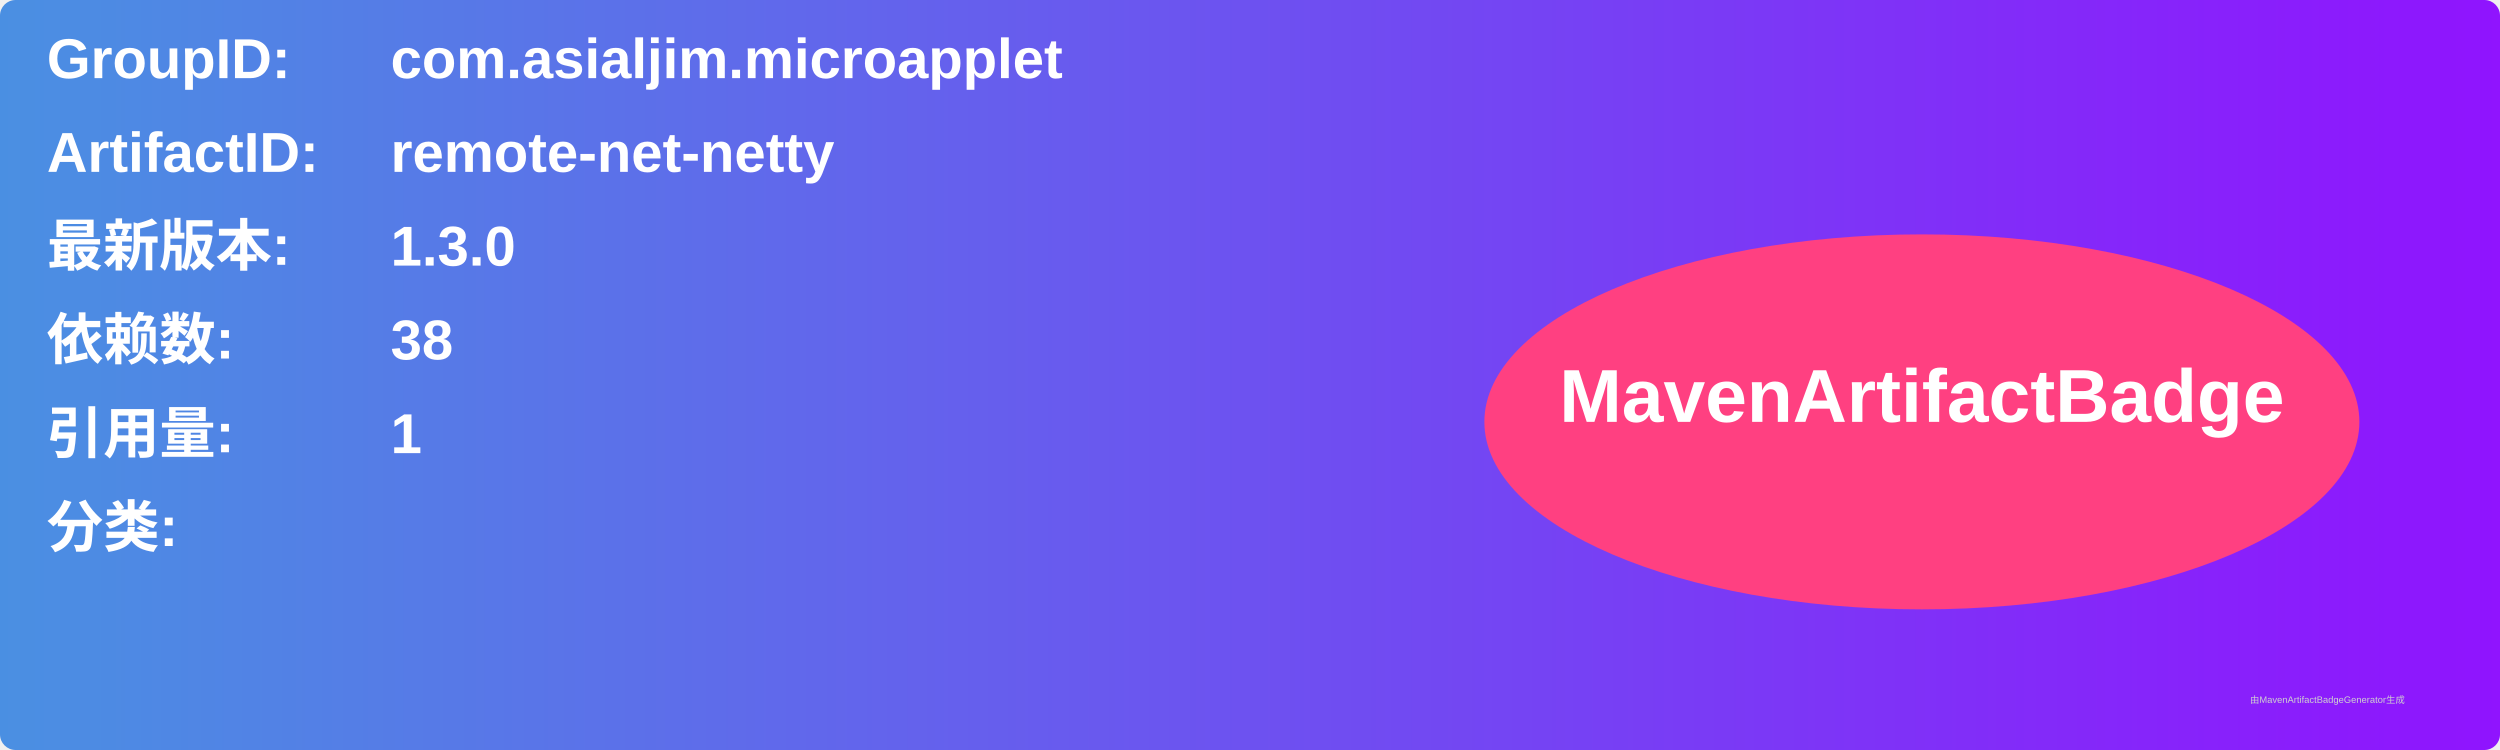
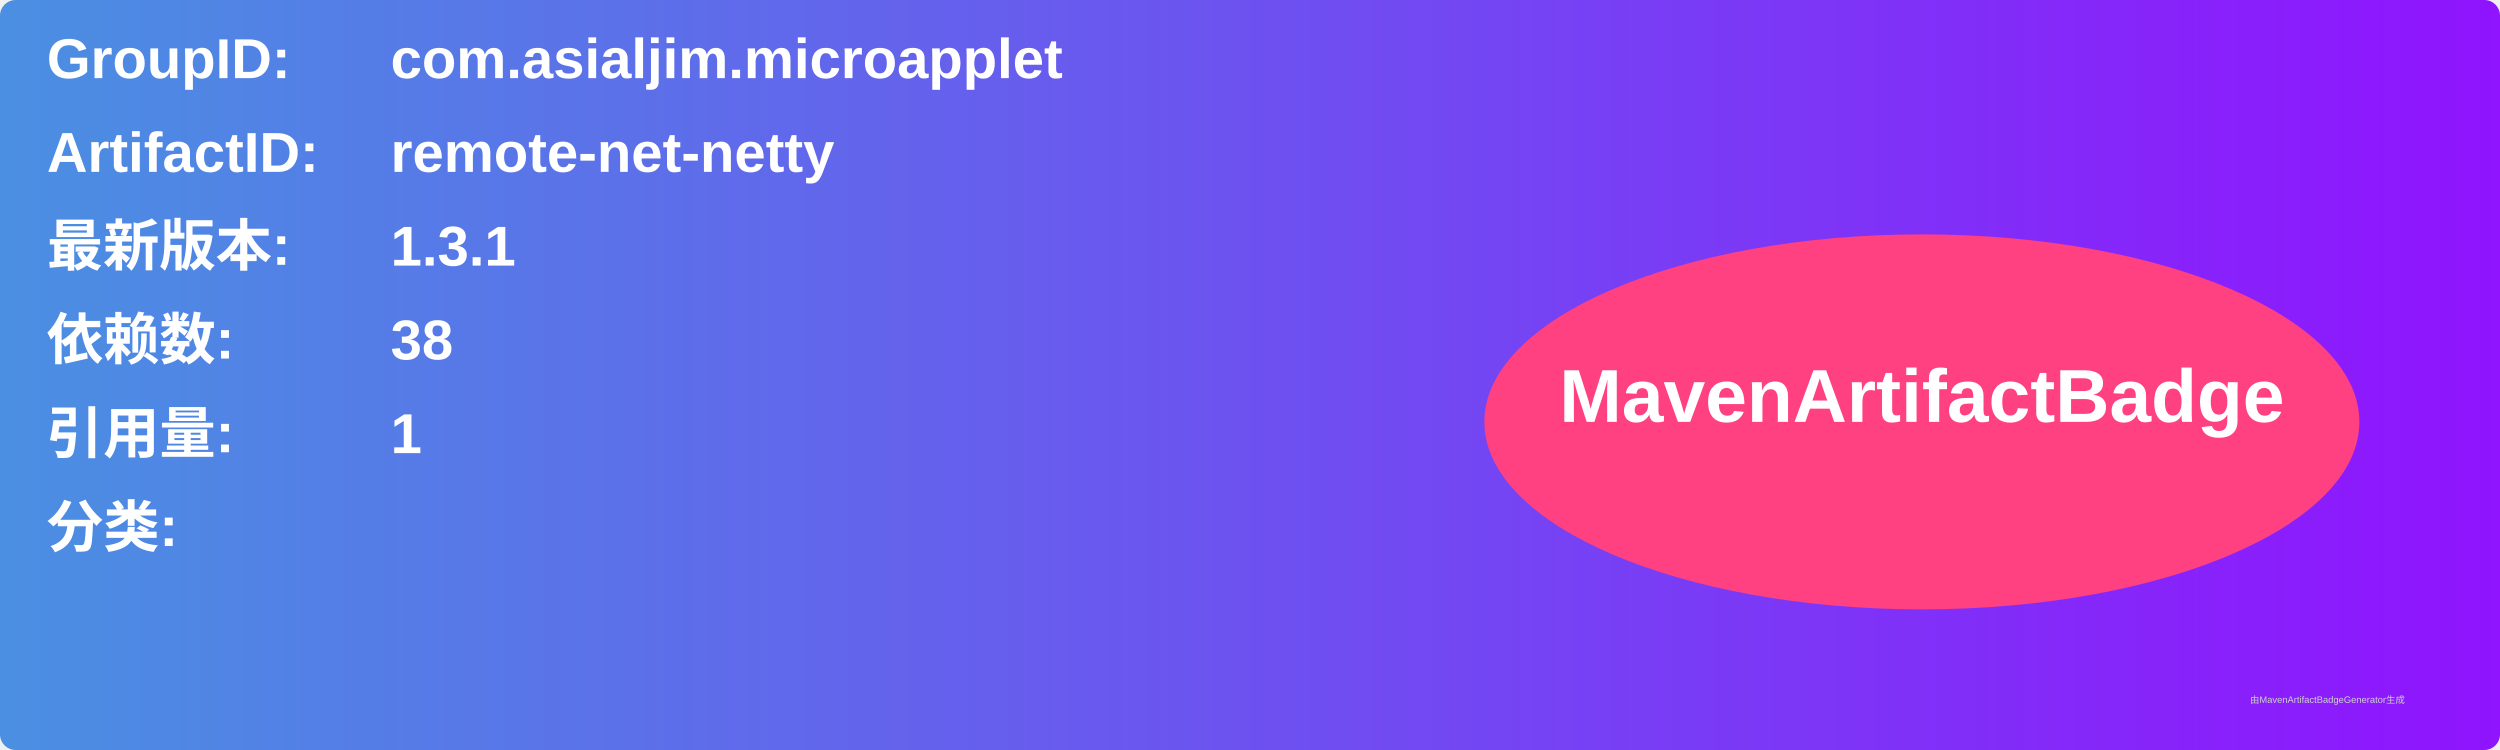
<svg xmlns="http://www.w3.org/2000/svg" width="800" height="240" viewBox="0 0 800 240">
  <linearGradient id="grad" x1="0%" y1="0%" x2="100%" y2="0%">
    <stop offset="0%" stop-color="#4a90e2" />
    <stop offset="100%" stop-color="#9013fe" />
  </linearGradient>
  <rect width="100%" height="100%" rx="5" ry="5" fill="url(#grad)" />
  <g transform="translate(15, 15)">
    <text x="0" y="10" font-family="Arial" font-size="18" fill="white" font-weight="bold" width="260">GroupID:</text>
    <text x="110" y="10" font-family="Arial" font-size="18" fill="white" font-weight="bold" width="460">com.asialjim.microapplet</text>
    <text x="0" y="40" font-family="Arial" font-size="18" fill="white" font-weight="bold" width="260">ArtifactID:</text>
    <text x="110" y="40" font-family="Arial" font-size="18" fill="white" font-weight="bold" width="460">remote-net-netty</text>
    <text x="0" y="70" font-family="Arial" font-size="18" fill="white" font-weight="bold">最新版本:</text>
    <text x="110" y="70" font-family="Arial" font-size="18" fill="white" font-weight="bold">
-       <tspan font-weight="bold">1.3.0</tspan>
+       <tspan font-weight="bold">1.3.1</tspan>
    </text>
    <text x="0" y="100" font-family="Arial" font-size="18" fill="white" font-weight="bold">依赖数: </text>
    <text x="110" y="100" font-family="Arial" font-size="18" fill="white">
      <tspan font-weight="bold">38</tspan>
    </text>
    <text x="0" y="130" font-family="Arial" font-size="18" fill="white" font-weight="bold">引用量: </text>
    <text x="110" y="130" font-family="Arial" font-size="18" fill="white">
      <tspan font-weight="bold">1</tspan>
    </text>
    <text x="0" y="160" font-family="Arial" font-size="18" fill="white" font-weight="bold">分类:</text>
    <text x="10" y="190" font-family="Arial" font-size="10" fill="white">
      <tspan font-weight="bold" />
    </text>
    <ellipse cx="600" cy="120" rx="140" ry="60" fill="#ff4081" />
    <text x="600" y="120" text-anchor="middle" font-family="Arial" font-size="24" fill="white" font-weight="bold">MavenArtifactBadge</text>
  </g>
  <text x="720" y="225" font-family="Arial" font-size="3" fill="#d0d0d0">由MavenArtifactBadgeGenerator生成</text>
</svg>
